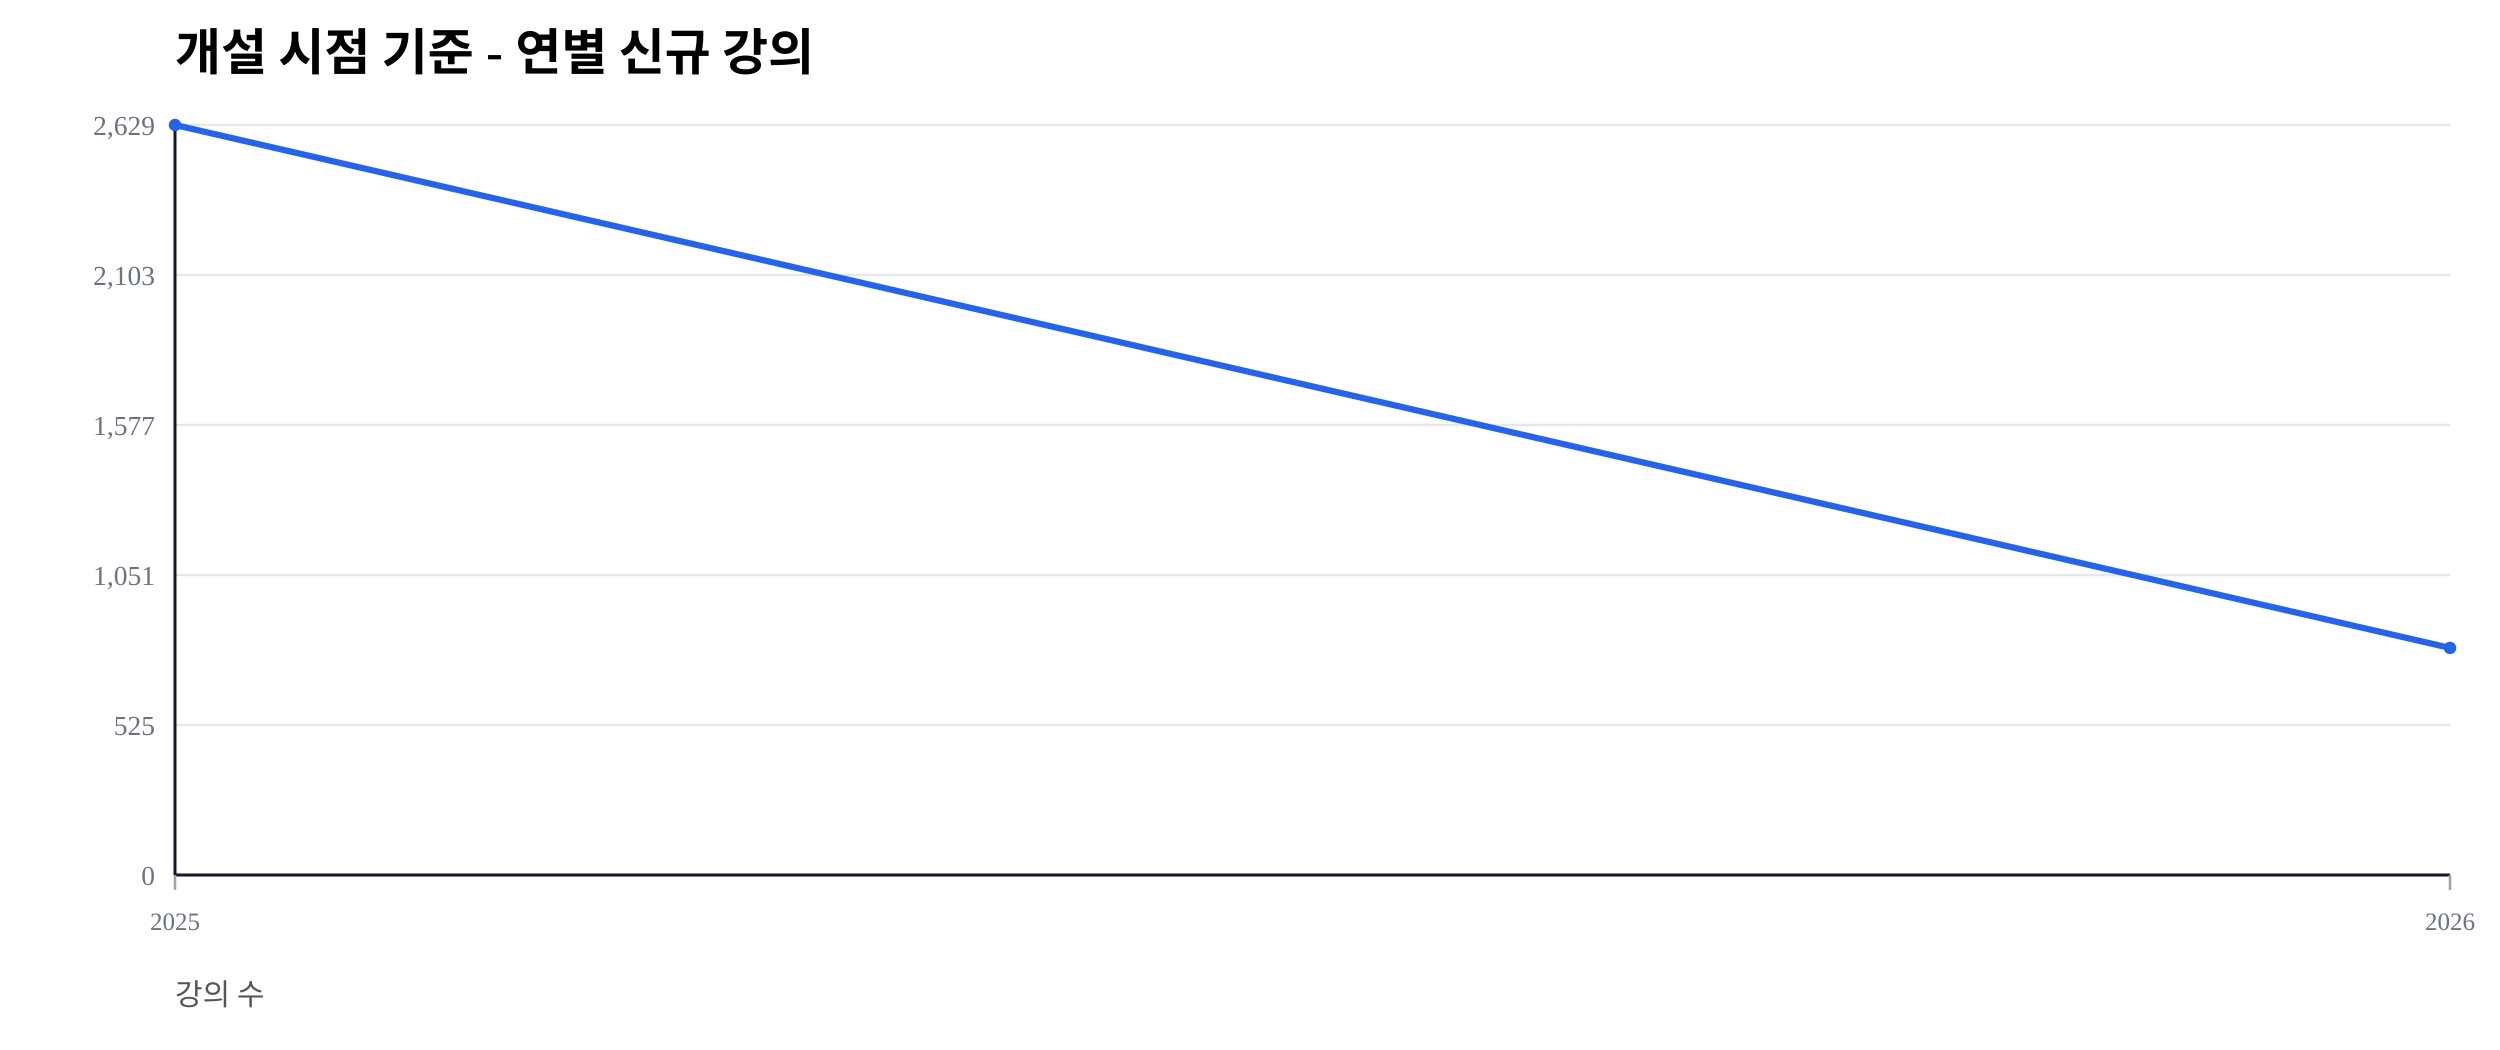
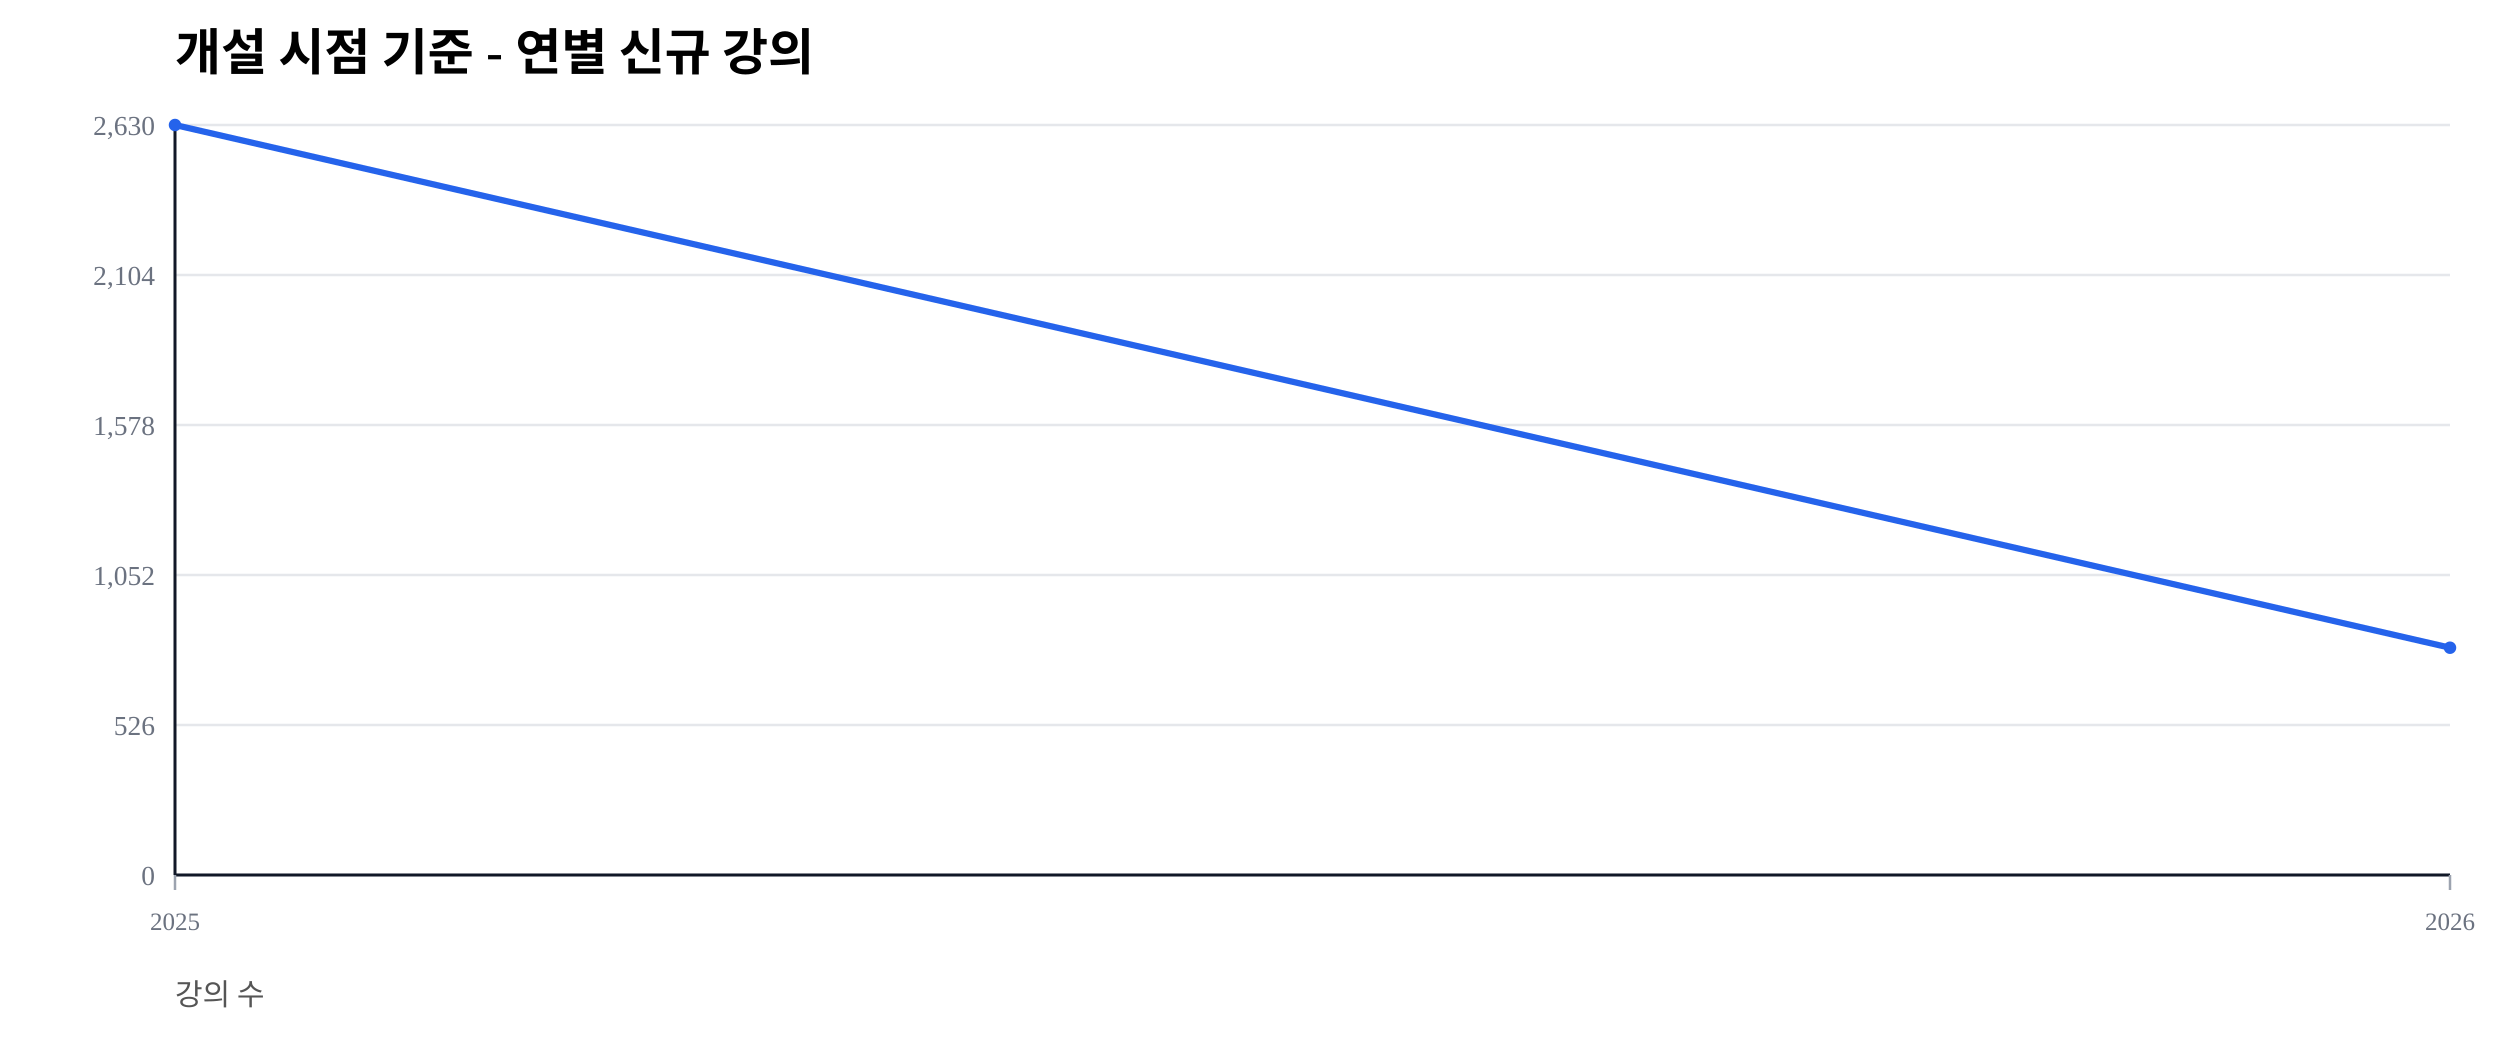
<svg xmlns="http://www.w3.org/2000/svg" width="1000" height="420" viewBox="0 0 1000 420">
  <rect width="100%" height="100%" fill="#ffffff" />
  <text x="70" y="28" font-size="20" font-weight="600">개설 시점 기준 - 연별 신규 강의</text>
  <text x="70" y="402" font-size="12" fill="#555">강의 수</text>
  <line x1="70" y1="350.00" x2="980" y2="350.00" stroke="#e5e7eb" stroke-width="1" />
  <text x="62" y="354.00" font-size="11" fill="#6b7280" text-anchor="end">0</text>
  <line x1="70" y1="290.00" x2="980" y2="290.00" stroke="#e5e7eb" stroke-width="1" />
-   <text x="62" y="294.00" font-size="11" fill="#6b7280" text-anchor="end">525</text>
+   <text x="62" y="294.00" font-size="11" fill="#6b7280" text-anchor="end">526</text>
  <line x1="70" y1="230.00" x2="980" y2="230.00" stroke="#e5e7eb" stroke-width="1" />
-   <text x="62" y="234.00" font-size="11" fill="#6b7280" text-anchor="end">1,051</text>
+   <text x="62" y="234.00" font-size="11" fill="#6b7280" text-anchor="end">1,052</text>
  <line x1="70" y1="170.00" x2="980" y2="170.00" stroke="#e5e7eb" stroke-width="1" />
-   <text x="62" y="174.00" font-size="11" fill="#6b7280" text-anchor="end">1,577</text>
+   <text x="62" y="174.00" font-size="11" fill="#6b7280" text-anchor="end">1,578</text>
  <line x1="70" y1="110.00" x2="980" y2="110.00" stroke="#e5e7eb" stroke-width="1" />
-   <text x="62" y="114.00" font-size="11" fill="#6b7280" text-anchor="end">2,103</text>
+   <text x="62" y="114.00" font-size="11" fill="#6b7280" text-anchor="end">2,104</text>
  <line x1="70" y1="50.00" x2="980" y2="50.00" stroke="#e5e7eb" stroke-width="1" />
-   <text x="62" y="54.00" font-size="11" fill="#6b7280" text-anchor="end">2,629</text>
+   <text x="62" y="54.00" font-size="11" fill="#6b7280" text-anchor="end">2,630</text>
  <line x1="70" y1="350" x2="980" y2="350" stroke="#111827" stroke-width="1.2" />
  <line x1="70" y1="50" x2="70" y2="350" stroke="#111827" stroke-width="1.2" />
  <line x1="70.00" y1="350" x2="70.00" y2="356" stroke="#9ca3af" stroke-width="1" />
  <text x="70.00" y="372" font-size="10" fill="#6b7280" text-anchor="middle">2025</text>
  <line x1="980.00" y1="350" x2="980.00" y2="356" stroke="#9ca3af" stroke-width="1" />
  <text x="980.00" y="372" font-size="10" fill="#6b7280" text-anchor="middle">2026</text>
-   <polyline fill="none" stroke="#2563eb" stroke-width="2.5" points="70.00,50.00 980.00,259.17" />
+   <polyline fill="none" stroke="#2563eb" stroke-width="2.5" points="70.00,50.00 980.00,259.09" />
  <circle cx="70.00" cy="50.00" r="2.5" fill="#2563eb" />
-   <circle cx="980.00" cy="259.17" r="2.5" fill="#2563eb" />
+   <circle cx="980.00" cy="259.09" r="2.5" fill="#2563eb" />
</svg>
